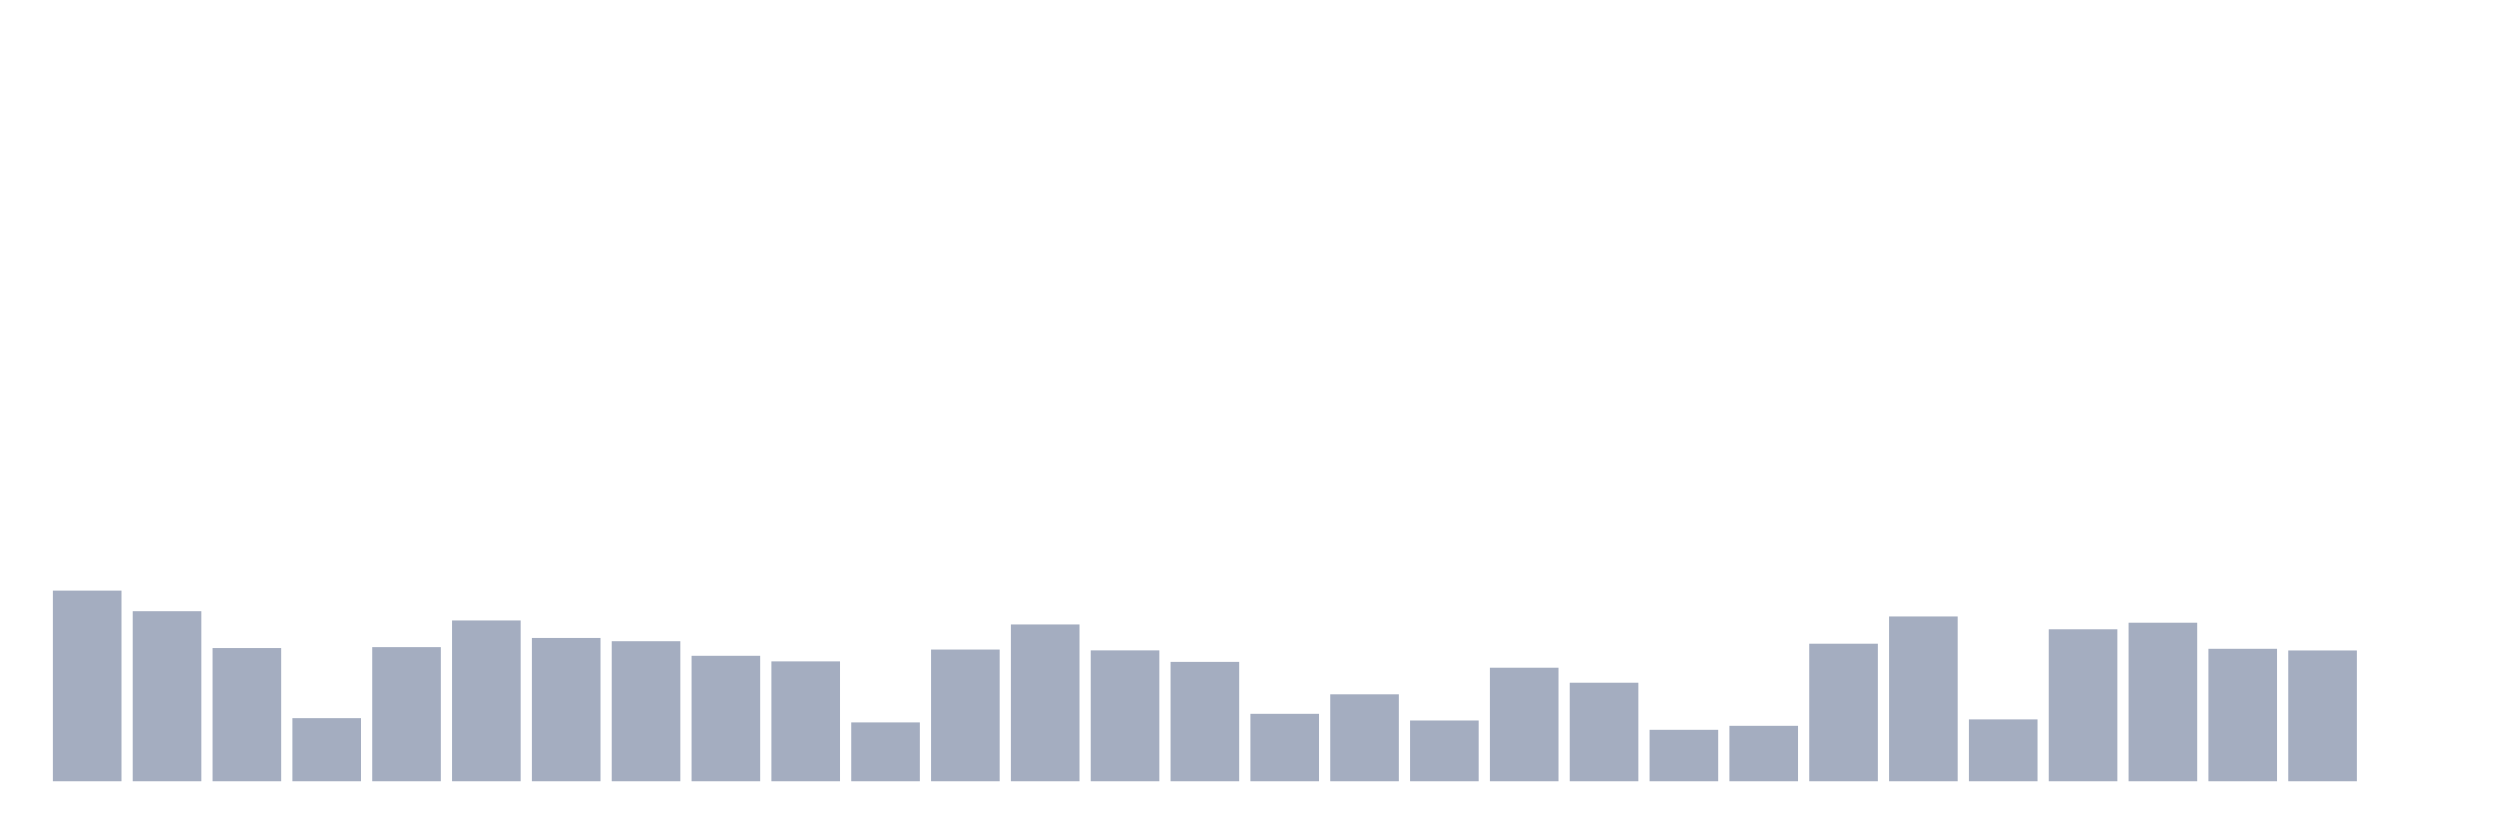
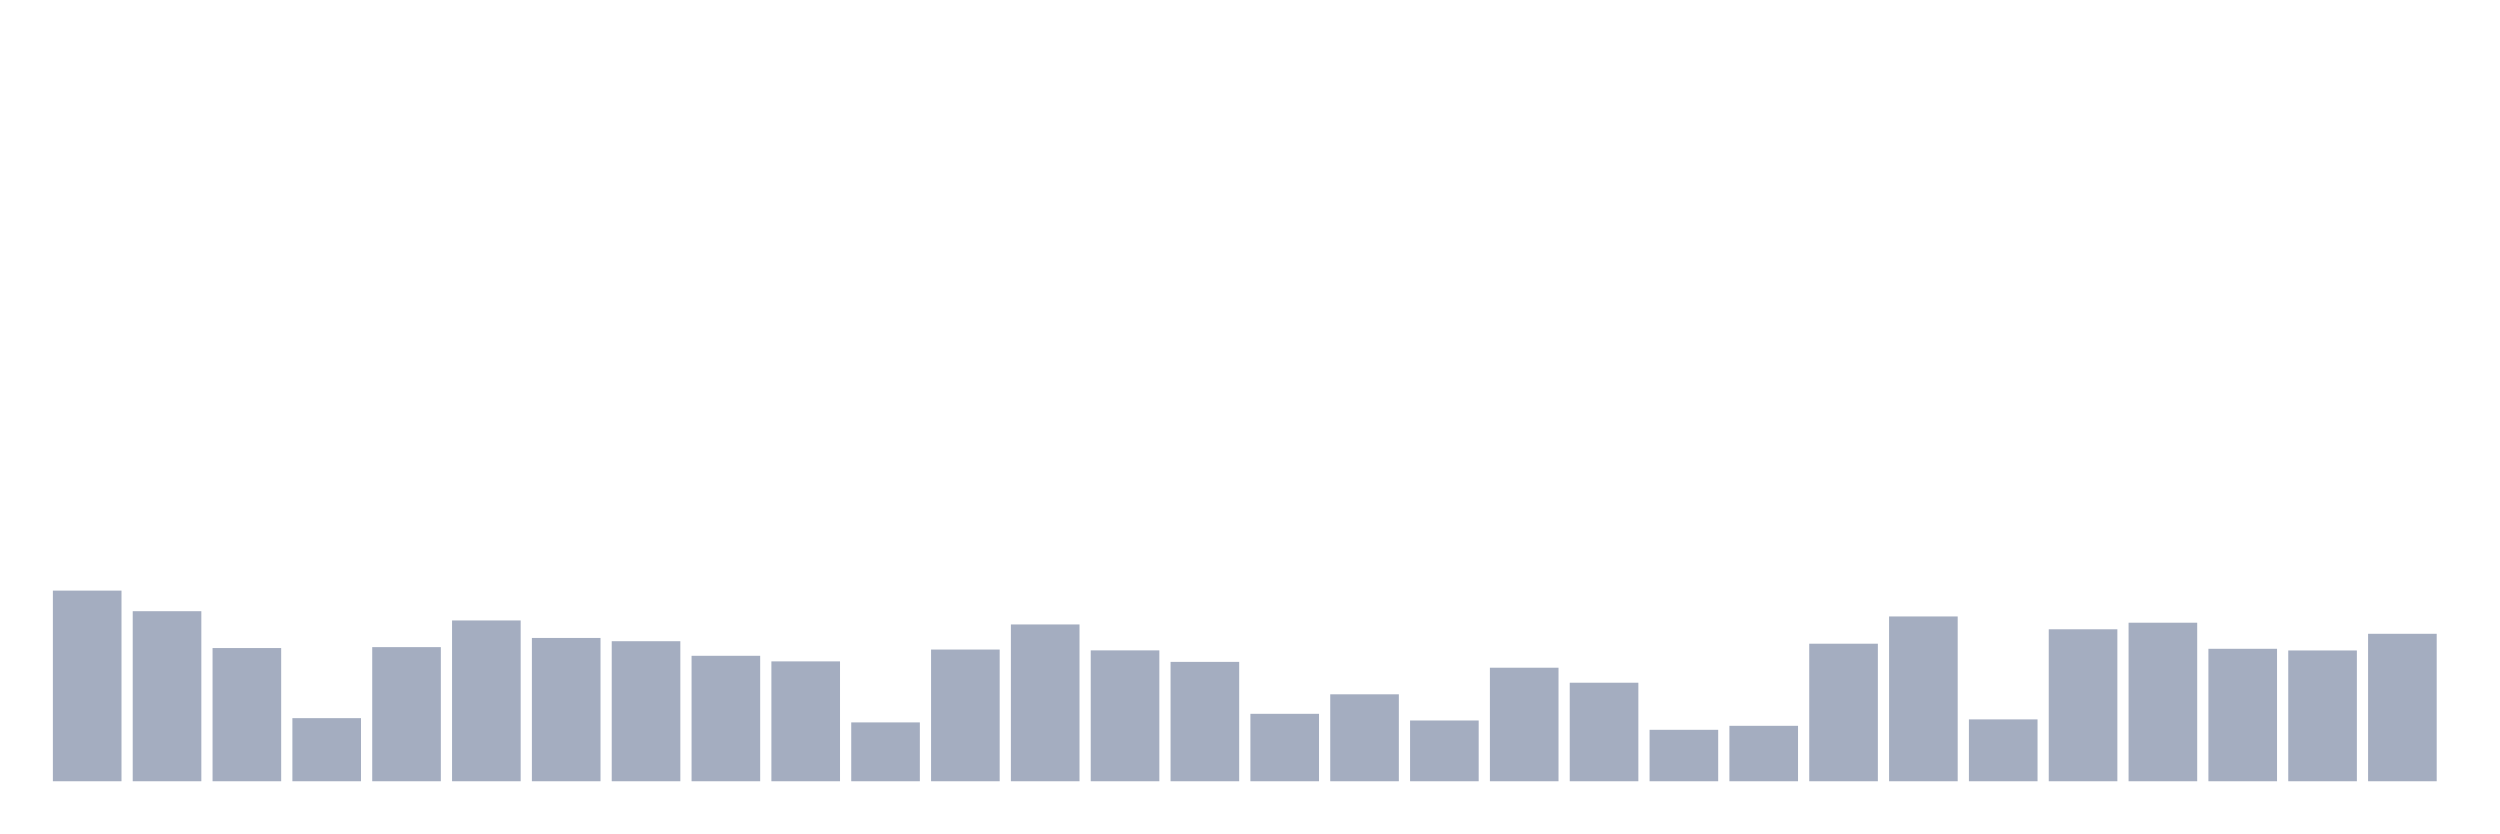
<svg xmlns="http://www.w3.org/2000/svg" viewBox="0 0 480 160">
  <g transform="translate(10,10)">
    <rect class="bar" x="0.153" width="13.175" y="103.397" height="36.603" fill="rgb(164,173,192)" />
    <rect class="bar" x="15.482" width="13.175" y="107.35" height="32.65" fill="rgb(164,173,192)" />
    <rect class="bar" x="30.81" width="13.175" y="114.424" height="25.576" fill="rgb(164,173,192)" />
    <rect class="bar" x="46.138" width="13.175" y="127.884" height="12.116" fill="rgb(164,173,192)" />
    <rect class="bar" x="61.466" width="13.175" y="114.248" height="25.752" fill="rgb(164,173,192)" />
    <rect class="bar" x="76.794" width="13.175" y="109.127" height="30.873" fill="rgb(164,173,192)" />
    <rect class="bar" x="92.123" width="13.175" y="112.488" height="27.512" fill="rgb(164,173,192)" />
    <rect class="bar" x="107.451" width="13.175" y="113.112" height="26.888" fill="rgb(164,173,192)" />
    <rect class="bar" x="122.779" width="13.175" y="115.913" height="24.087" fill="rgb(164,173,192)" />
    <rect class="bar" x="138.107" width="13.175" y="116.985" height="23.015" fill="rgb(164,173,192)" />
    <rect class="bar" x="153.436" width="13.175" y="128.701" height="11.299" fill="rgb(164,173,192)" />
    <rect class="bar" x="168.764" width="13.175" y="114.713" height="25.287" fill="rgb(164,173,192)" />
    <rect class="bar" x="184.092" width="13.175" y="109.895" height="30.105" fill="rgb(164,173,192)" />
    <rect class="bar" x="199.42" width="13.175" y="114.873" height="25.127" fill="rgb(164,173,192)" />
    <rect class="bar" x="214.748" width="13.175" y="117.081" height="22.919" fill="rgb(164,173,192)" />
    <rect class="bar" x="230.077" width="13.175" y="127.052" height="12.948" fill="rgb(164,173,192)" />
    <rect class="bar" x="245.405" width="13.175" y="123.307" height="16.693" fill="rgb(164,173,192)" />
    <rect class="bar" x="260.733" width="13.175" y="128.333" height="11.667" fill="rgb(164,173,192)" />
    <rect class="bar" x="276.061" width="13.175" y="118.202" height="21.798" fill="rgb(164,173,192)" />
    <rect class="bar" x="291.39" width="13.175" y="121.082" height="18.918" fill="rgb(164,173,192)" />
    <rect class="bar" x="306.718" width="13.175" y="130.125" height="9.875" fill="rgb(164,173,192)" />
    <rect class="bar" x="322.046" width="13.175" y="129.357" height="10.643" fill="rgb(164,173,192)" />
    <rect class="bar" x="337.374" width="13.175" y="113.592" height="26.408" fill="rgb(164,173,192)" />
    <rect class="bar" x="352.702" width="13.175" y="108.359" height="31.641" fill="rgb(164,173,192)" />
    <rect class="bar" x="368.031" width="13.175" y="128.124" height="11.876" fill="rgb(164,173,192)" />
    <rect class="bar" x="383.359" width="13.175" y="110.823" height="29.177" fill="rgb(164,173,192)" />
    <rect class="bar" x="398.687" width="13.175" y="109.559" height="30.441" fill="rgb(164,173,192)" />
    <rect class="bar" x="414.015" width="13.175" y="114.568" height="25.432" fill="rgb(164,173,192)" />
    <rect class="bar" x="429.344" width="13.175" y="114.889" height="25.111" fill="rgb(164,173,192)" />
-     <rect class="bar" x="444.672" width="13.175" y="140" height="0" fill="rgb(164,173,192)" />
+     <rect class="bar" x="444.672" width="13.175" y="111.688" height="28.312" fill="rgb(164,173,192)" />
  </g>
</svg>
